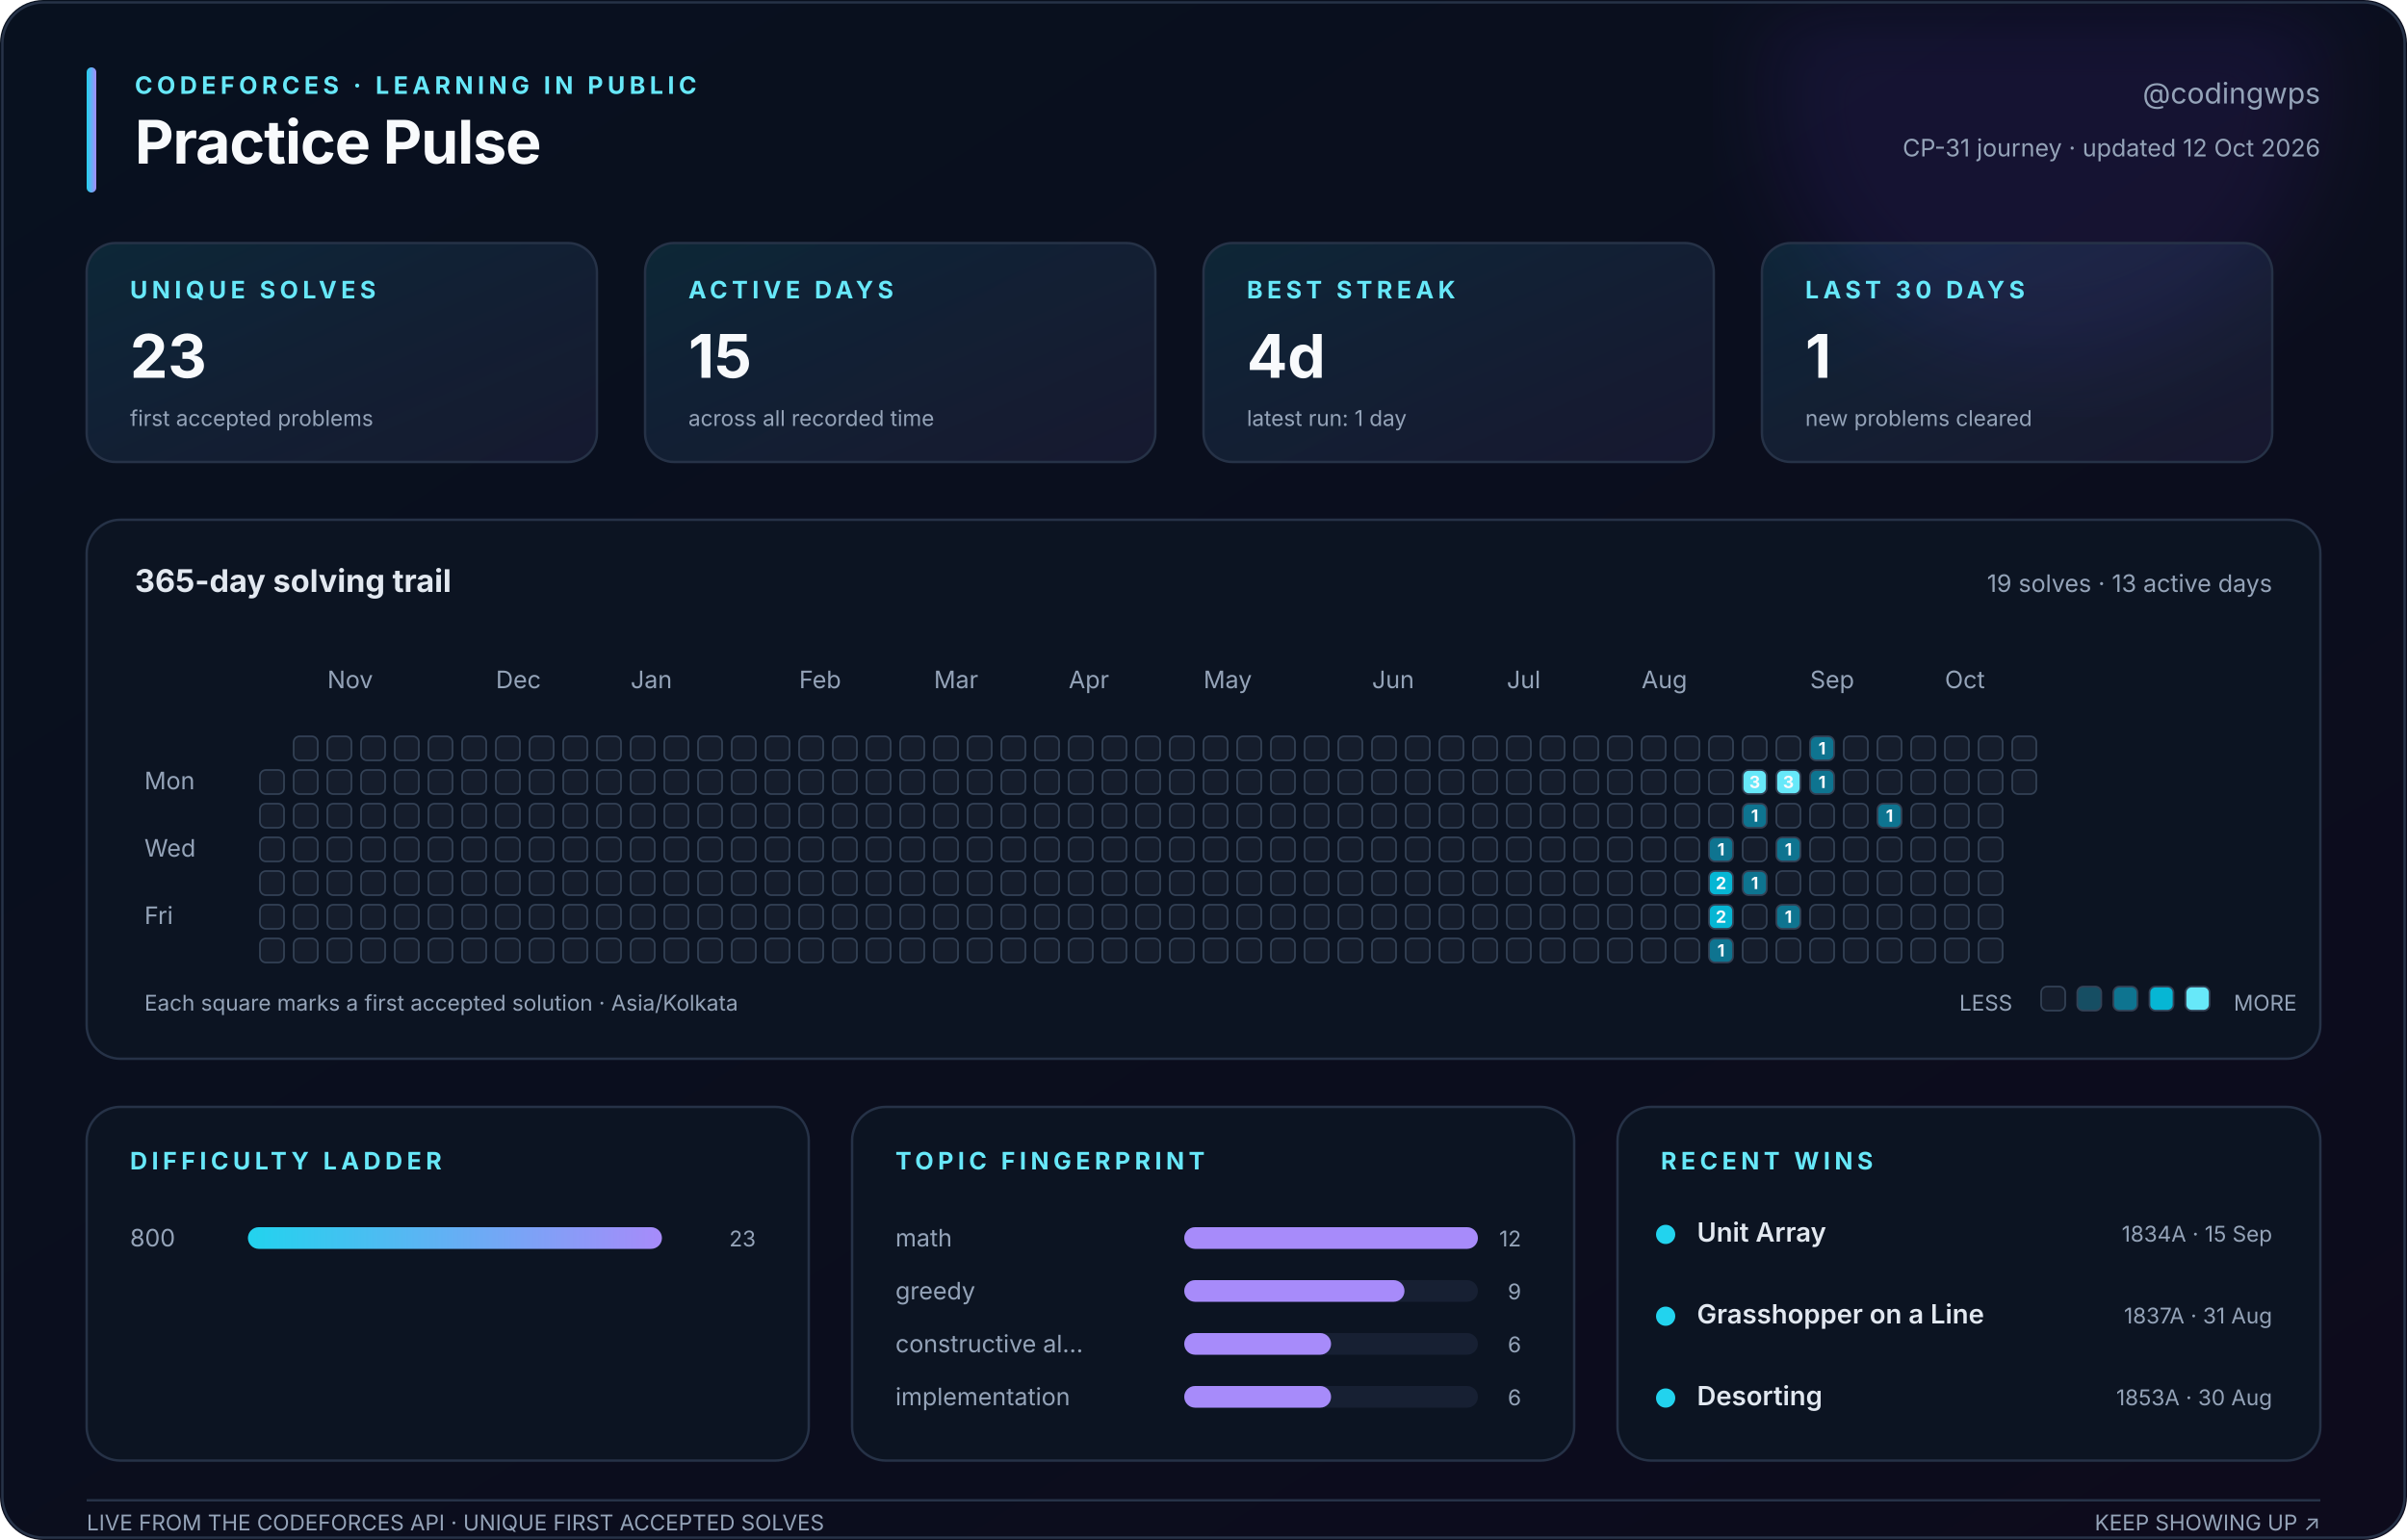
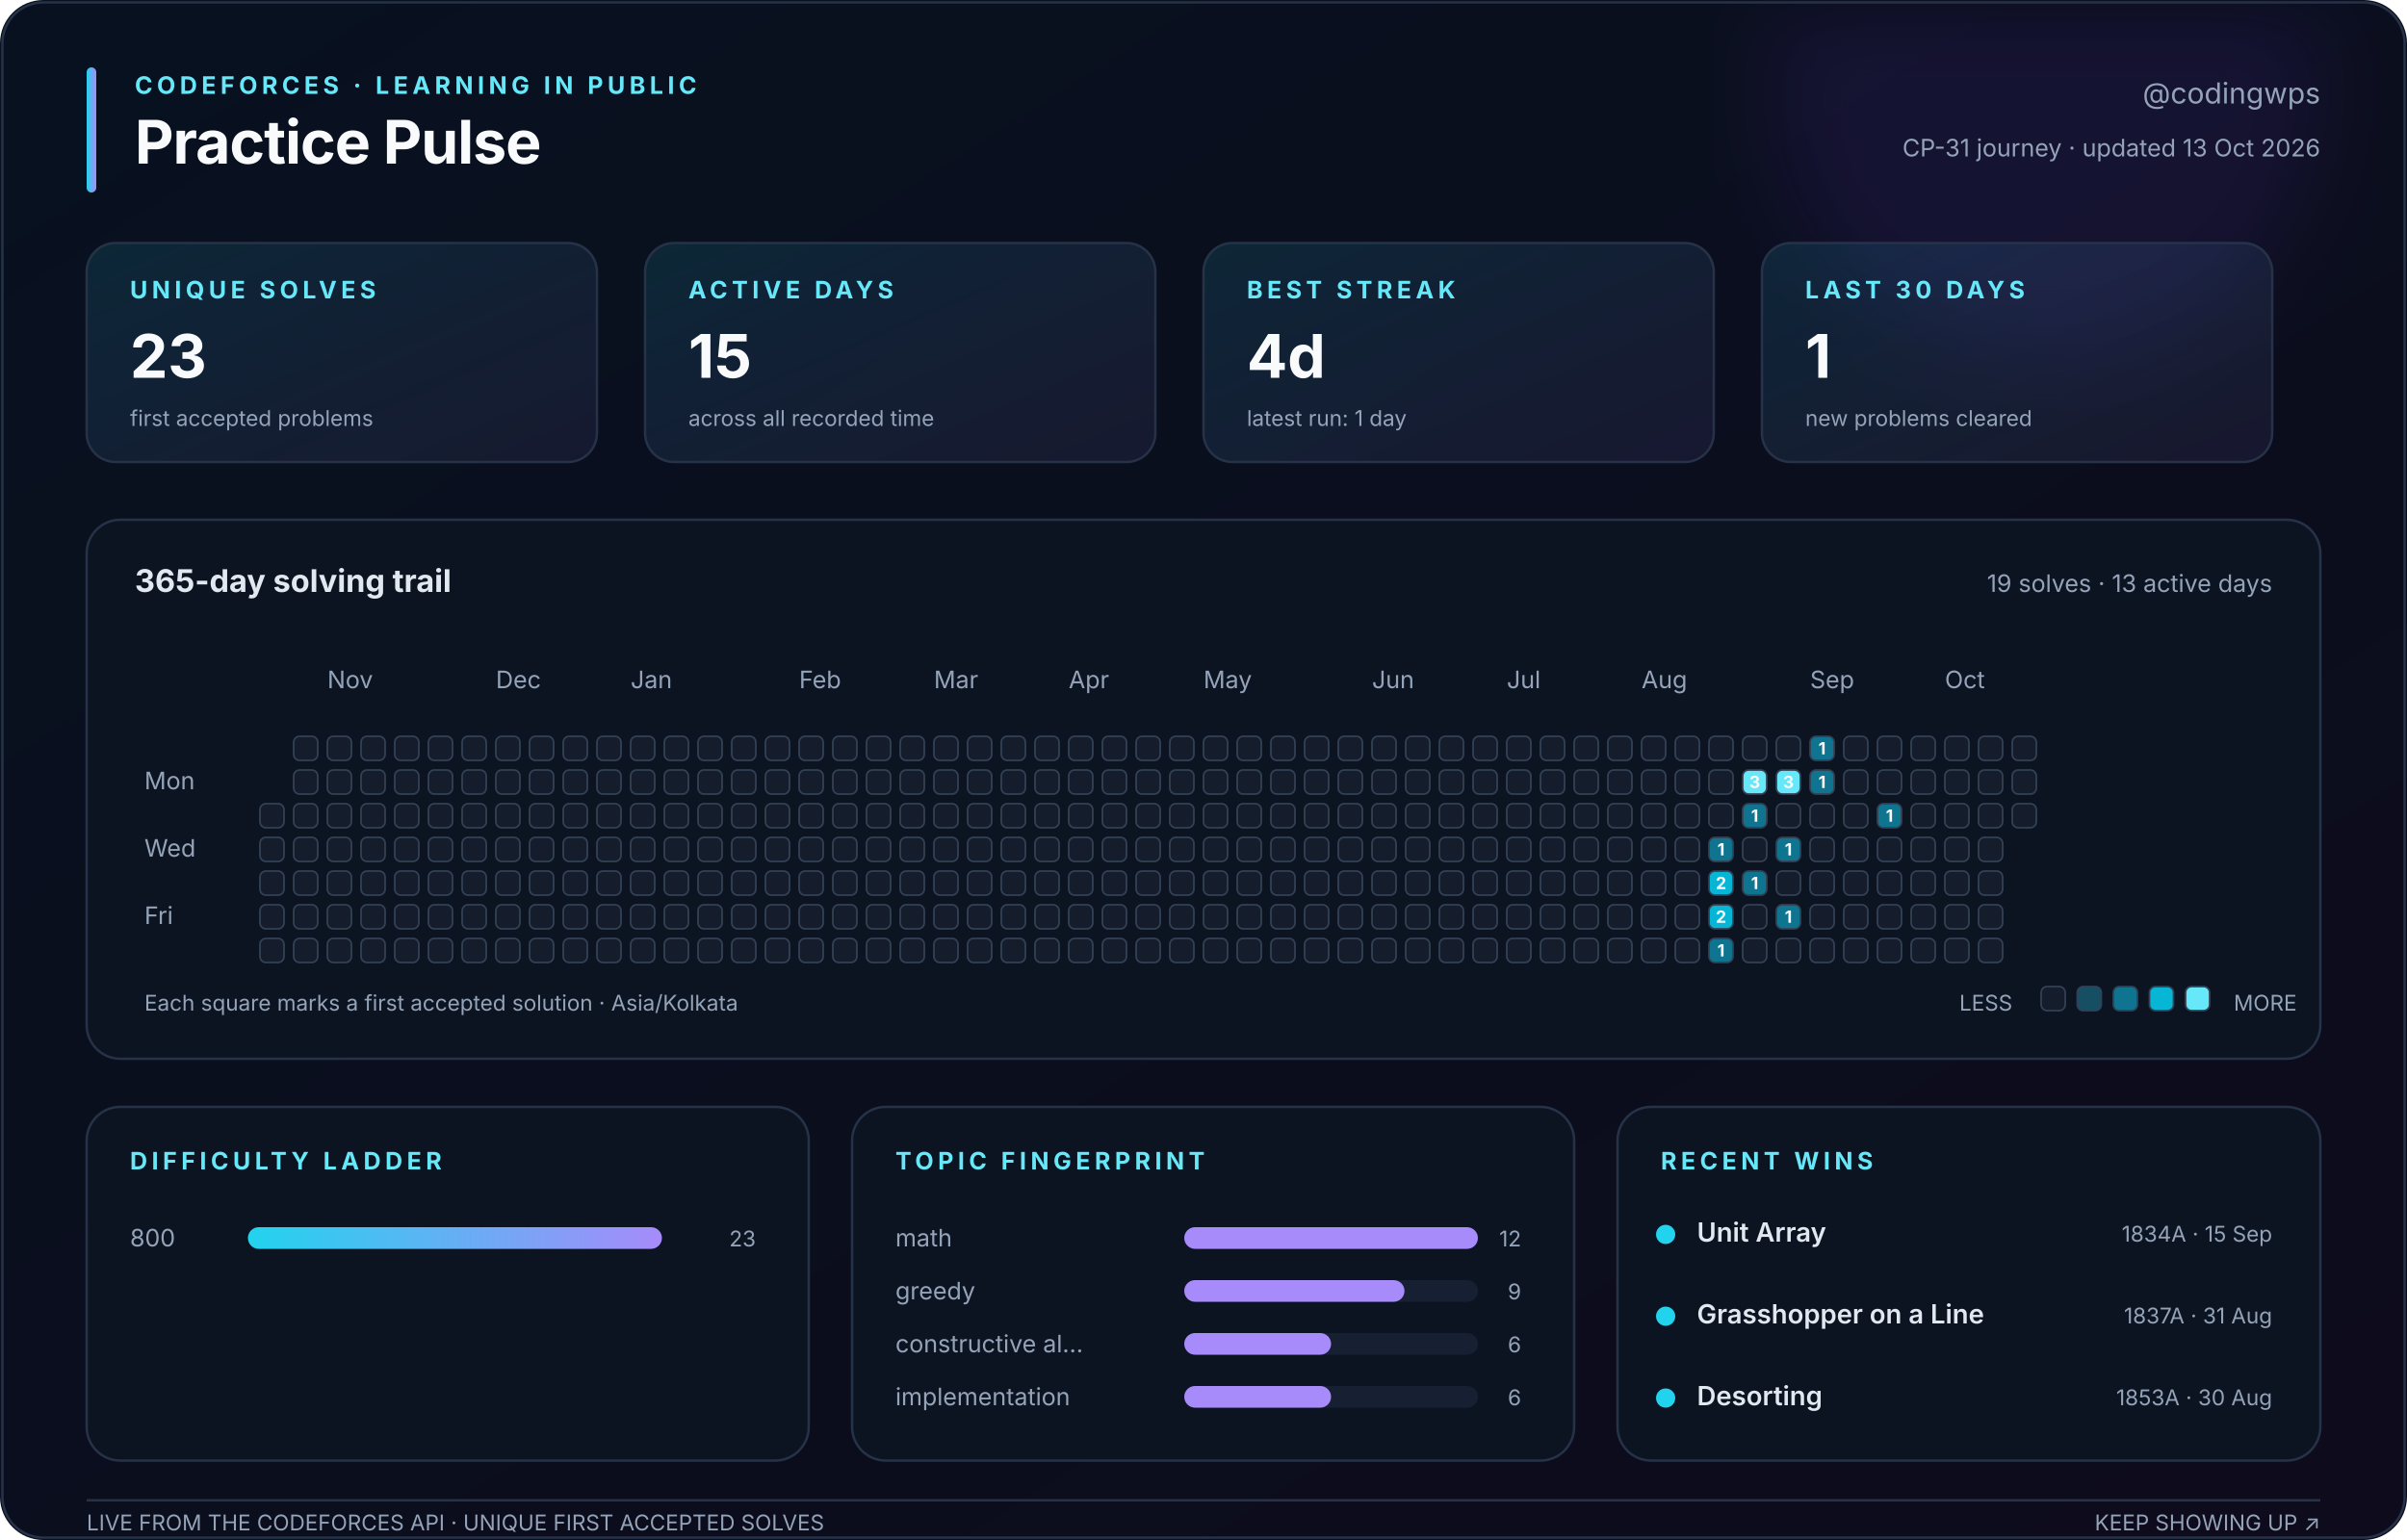
<svg xmlns="http://www.w3.org/2000/svg" width="1000" height="640" viewBox="0 0 1000 640" role="img" aria-labelledby="title description">
  <defs>
    <linearGradient id="canvas" x1="0" y1="0" x2="1" y2="1">
      <stop stop-color="#08111f" />
      <stop offset="1" stop-color="#0d0b1c" />
    </linearGradient>
    <linearGradient id="accent" x1="0" y1="0" x2="1" y2="0">
      <stop stop-color="#22d3ee" />
      <stop offset="1" stop-color="#a78bfa" />
    </linearGradient>
    <linearGradient id="soft" x1="0" y1="0" x2="1" y2="1">
      <stop stop-color="#22d3ee" stop-opacity=".12" />
      <stop offset="1" stop-color="#a78bfa" stop-opacity=".08" />
    </linearGradient>
    <filter id="glow">
      <feGaussianBlur stdDeviation="18" />
    </filter>
  </defs>
  <style>
    text { font-family: Inter, ui-sans-serif, -apple-system, BlinkMacSystemFont, 'Segoe UI', sans-serif; fill: #94a3b8; }
    .title { fill: #f8fafc; font-size: 25px; font-weight: 750; letter-spacing: -.4px; }
    .eyebrow { fill: #67e8f9; font-size: 10px; font-weight: 700; letter-spacing: 1.8px; }
    .subtitle { font-size: 12px; } .label { font-size: 10px; } .tiny { font-size: 9px; }
    .value { fill: #f8fafc; font-size: 25px; font-weight: 750; }
    .section { fill: #e2e8f0; font-size: 13px; font-weight: 650; }
    .strong { fill: #e2e8f0; font-size: 11px; font-weight: 600; }
    .panel { fill: #0c1422; stroke: #263247; stroke-width: 1; }
    .card { fill: url(#soft); stroke: #263247; stroke-width: 1; }
    .cell { stroke: #334155; stroke-width: .7; } .padding { fill: transparent; stroke: none; }
    .cell-count { fill: #f8fafc; font-size: 7px; font-weight: 750; pointer-events: none; }
  </style>
  <rect width="1000" height="640" rx="18" fill="url(#canvas)" />
  <circle cx="850" cy="35" r="115" fill="#7c3aed" opacity=".10" filter="url(#glow)" />
  <rect x="1" y="1" width="998" height="638" rx="17" fill="none" stroke="#263247" />
  <rect x="36" y="28" width="4" height="52" rx="2" fill="url(#accent)" />
  <text class="eyebrow" x="56" y="39">CODEFORCES · LEARNING IN PUBLIC</text>
  <text class="title" x="56" y="68">Practice Pulse</text>
  <text class="subtitle" x="964" y="43" text-anchor="end">@codingwps</text>
-   <text class="label" x="964" y="65" text-anchor="end">CP-31 journey · updated 12 Oct 2026</text>
+   <text class="label" x="964" y="65" text-anchor="end">CP-31 journey · updated 13 Oct 2026</text>
  <rect class="card" x="36" y="101" width="212" height="91" rx="12" />
  <text class="eyebrow" x="54" y="124">UNIQUE SOLVES</text>
  <text class="value" x="54" y="157">23</text>
  <text class="tiny" x="54" y="177">first accepted problems</text>
  <rect class="card" x="268" y="101" width="212" height="91" rx="12" />
  <text class="eyebrow" x="286" y="124">ACTIVE DAYS</text>
  <text class="value" x="286" y="157">15</text>
  <text class="tiny" x="286" y="177">across all recorded time</text>
  <rect class="card" x="500" y="101" width="212" height="91" rx="12" />
  <text class="eyebrow" x="518" y="124">BEST STREAK</text>
  <text class="value" x="518" y="157">4d</text>
  <text class="tiny" x="518" y="177">latest run: 1 day</text>
  <rect class="card" x="732" y="101" width="212" height="91" rx="12" />
  <text class="eyebrow" x="750" y="124">LAST 30 DAYS</text>
  <text class="value" x="750" y="157">1</text>
  <text class="tiny" x="750" y="177">new problems cleared</text>
  <rect class="panel" x="36" y="216" width="928" height="224" rx="14" />
  <text class="section" x="56" y="246">365-day solving trail</text>
  <text class="label" x="944" y="246" text-anchor="end">19 solves · 13 active days</text>
  <text class="label" x="136" y="286">Nov</text>
  <text class="label" x="206" y="286">Dec</text>
  <text class="label" x="262" y="286">Jan</text>
  <text class="label" x="332" y="286">Feb</text>
  <text class="label" x="388" y="286">Mar</text>
  <text class="label" x="444" y="286">Apr</text>
  <text class="label" x="500" y="286">May</text>
  <text class="label" x="570" y="286">Jun</text>
  <text class="label" x="626" y="286">Jul</text>
  <text class="label" x="682" y="286">Aug</text>
  <text class="label" x="752" y="286">Sep</text>
  <text class="label" x="808" y="286">Oct</text>
  <text class="label" x="60" y="328">Mon</text>
  <text class="label" x="60" y="356">Wed</text>
  <text class="label" x="60" y="384">Fri</text>
  <rect class="padding" x="108" y="306" width="10" height="10" rx="2.5" fill="#151d2c" />
-   <rect class="cell" x="108" y="320" width="10" height="10" rx="2.5" fill="#151d2c" />
+   <rect class="padding" x="108" y="320" width="10" height="10" rx="2.5" fill="#151d2c" />
  <rect class="cell" x="108" y="334" width="10" height="10" rx="2.5" fill="#151d2c" />
  <rect class="cell" x="108" y="348" width="10" height="10" rx="2.5" fill="#151d2c" />
  <rect class="cell" x="108" y="362" width="10" height="10" rx="2.5" fill="#151d2c" />
  <rect class="cell" x="108" y="376" width="10" height="10" rx="2.5" fill="#151d2c" />
  <rect class="cell" x="108" y="390" width="10" height="10" rx="2.5" fill="#151d2c" />
  <rect class="cell" x="122" y="306" width="10" height="10" rx="2.5" fill="#151d2c" />
  <rect class="cell" x="122" y="320" width="10" height="10" rx="2.5" fill="#151d2c" />
  <rect class="cell" x="122" y="334" width="10" height="10" rx="2.5" fill="#151d2c" />
  <rect class="cell" x="122" y="348" width="10" height="10" rx="2.5" fill="#151d2c" />
  <rect class="cell" x="122" y="362" width="10" height="10" rx="2.5" fill="#151d2c" />
  <rect class="cell" x="122" y="376" width="10" height="10" rx="2.5" fill="#151d2c" />
  <rect class="cell" x="122" y="390" width="10" height="10" rx="2.5" fill="#151d2c" />
  <rect class="cell" x="136" y="306" width="10" height="10" rx="2.5" fill="#151d2c" />
  <rect class="cell" x="136" y="320" width="10" height="10" rx="2.5" fill="#151d2c" />
  <rect class="cell" x="136" y="334" width="10" height="10" rx="2.5" fill="#151d2c" />
  <rect class="cell" x="136" y="348" width="10" height="10" rx="2.5" fill="#151d2c" />
  <rect class="cell" x="136" y="362" width="10" height="10" rx="2.5" fill="#151d2c" />
  <rect class="cell" x="136" y="376" width="10" height="10" rx="2.5" fill="#151d2c" />
  <rect class="cell" x="136" y="390" width="10" height="10" rx="2.5" fill="#151d2c" />
  <rect class="cell" x="150" y="306" width="10" height="10" rx="2.5" fill="#151d2c" />
  <rect class="cell" x="150" y="320" width="10" height="10" rx="2.5" fill="#151d2c" />
  <rect class="cell" x="150" y="334" width="10" height="10" rx="2.5" fill="#151d2c" />
  <rect class="cell" x="150" y="348" width="10" height="10" rx="2.5" fill="#151d2c" />
  <rect class="cell" x="150" y="362" width="10" height="10" rx="2.5" fill="#151d2c" />
  <rect class="cell" x="150" y="376" width="10" height="10" rx="2.5" fill="#151d2c" />
  <rect class="cell" x="150" y="390" width="10" height="10" rx="2.5" fill="#151d2c" />
  <rect class="cell" x="164" y="306" width="10" height="10" rx="2.5" fill="#151d2c" />
  <rect class="cell" x="164" y="320" width="10" height="10" rx="2.5" fill="#151d2c" />
  <rect class="cell" x="164" y="334" width="10" height="10" rx="2.5" fill="#151d2c" />
  <rect class="cell" x="164" y="348" width="10" height="10" rx="2.5" fill="#151d2c" />
  <rect class="cell" x="164" y="362" width="10" height="10" rx="2.5" fill="#151d2c" />
  <rect class="cell" x="164" y="376" width="10" height="10" rx="2.5" fill="#151d2c" />
  <rect class="cell" x="164" y="390" width="10" height="10" rx="2.5" fill="#151d2c" />
  <rect class="cell" x="178" y="306" width="10" height="10" rx="2.5" fill="#151d2c" />
  <rect class="cell" x="178" y="320" width="10" height="10" rx="2.5" fill="#151d2c" />
  <rect class="cell" x="178" y="334" width="10" height="10" rx="2.5" fill="#151d2c" />
  <rect class="cell" x="178" y="348" width="10" height="10" rx="2.5" fill="#151d2c" />
  <rect class="cell" x="178" y="362" width="10" height="10" rx="2.5" fill="#151d2c" />
  <rect class="cell" x="178" y="376" width="10" height="10" rx="2.5" fill="#151d2c" />
  <rect class="cell" x="178" y="390" width="10" height="10" rx="2.5" fill="#151d2c" />
  <rect class="cell" x="192" y="306" width="10" height="10" rx="2.5" fill="#151d2c" />
  <rect class="cell" x="192" y="320" width="10" height="10" rx="2.5" fill="#151d2c" />
  <rect class="cell" x="192" y="334" width="10" height="10" rx="2.5" fill="#151d2c" />
  <rect class="cell" x="192" y="348" width="10" height="10" rx="2.5" fill="#151d2c" />
  <rect class="cell" x="192" y="362" width="10" height="10" rx="2.5" fill="#151d2c" />
  <rect class="cell" x="192" y="376" width="10" height="10" rx="2.5" fill="#151d2c" />
  <rect class="cell" x="192" y="390" width="10" height="10" rx="2.5" fill="#151d2c" />
  <rect class="cell" x="206" y="306" width="10" height="10" rx="2.5" fill="#151d2c" />
  <rect class="cell" x="206" y="320" width="10" height="10" rx="2.5" fill="#151d2c" />
  <rect class="cell" x="206" y="334" width="10" height="10" rx="2.5" fill="#151d2c" />
  <rect class="cell" x="206" y="348" width="10" height="10" rx="2.5" fill="#151d2c" />
  <rect class="cell" x="206" y="362" width="10" height="10" rx="2.5" fill="#151d2c" />
  <rect class="cell" x="206" y="376" width="10" height="10" rx="2.5" fill="#151d2c" />
  <rect class="cell" x="206" y="390" width="10" height="10" rx="2.5" fill="#151d2c" />
  <rect class="cell" x="220" y="306" width="10" height="10" rx="2.5" fill="#151d2c" />
  <rect class="cell" x="220" y="320" width="10" height="10" rx="2.5" fill="#151d2c" />
  <rect class="cell" x="220" y="334" width="10" height="10" rx="2.5" fill="#151d2c" />
  <rect class="cell" x="220" y="348" width="10" height="10" rx="2.5" fill="#151d2c" />
  <rect class="cell" x="220" y="362" width="10" height="10" rx="2.5" fill="#151d2c" />
  <rect class="cell" x="220" y="376" width="10" height="10" rx="2.5" fill="#151d2c" />
  <rect class="cell" x="220" y="390" width="10" height="10" rx="2.5" fill="#151d2c" />
  <rect class="cell" x="234" y="306" width="10" height="10" rx="2.5" fill="#151d2c" />
  <rect class="cell" x="234" y="320" width="10" height="10" rx="2.5" fill="#151d2c" />
  <rect class="cell" x="234" y="334" width="10" height="10" rx="2.5" fill="#151d2c" />
  <rect class="cell" x="234" y="348" width="10" height="10" rx="2.5" fill="#151d2c" />
  <rect class="cell" x="234" y="362" width="10" height="10" rx="2.5" fill="#151d2c" />
  <rect class="cell" x="234" y="376" width="10" height="10" rx="2.5" fill="#151d2c" />
  <rect class="cell" x="234" y="390" width="10" height="10" rx="2.5" fill="#151d2c" />
  <rect class="cell" x="248" y="306" width="10" height="10" rx="2.5" fill="#151d2c" />
  <rect class="cell" x="248" y="320" width="10" height="10" rx="2.5" fill="#151d2c" />
  <rect class="cell" x="248" y="334" width="10" height="10" rx="2.5" fill="#151d2c" />
  <rect class="cell" x="248" y="348" width="10" height="10" rx="2.5" fill="#151d2c" />
  <rect class="cell" x="248" y="362" width="10" height="10" rx="2.5" fill="#151d2c" />
  <rect class="cell" x="248" y="376" width="10" height="10" rx="2.5" fill="#151d2c" />
  <rect class="cell" x="248" y="390" width="10" height="10" rx="2.5" fill="#151d2c" />
  <rect class="cell" x="262" y="306" width="10" height="10" rx="2.5" fill="#151d2c" />
  <rect class="cell" x="262" y="320" width="10" height="10" rx="2.5" fill="#151d2c" />
  <rect class="cell" x="262" y="334" width="10" height="10" rx="2.5" fill="#151d2c" />
  <rect class="cell" x="262" y="348" width="10" height="10" rx="2.5" fill="#151d2c" />
  <rect class="cell" x="262" y="362" width="10" height="10" rx="2.5" fill="#151d2c" />
  <rect class="cell" x="262" y="376" width="10" height="10" rx="2.5" fill="#151d2c" />
  <rect class="cell" x="262" y="390" width="10" height="10" rx="2.5" fill="#151d2c" />
  <rect class="cell" x="276" y="306" width="10" height="10" rx="2.5" fill="#151d2c" />
  <rect class="cell" x="276" y="320" width="10" height="10" rx="2.5" fill="#151d2c" />
  <rect class="cell" x="276" y="334" width="10" height="10" rx="2.5" fill="#151d2c" />
  <rect class="cell" x="276" y="348" width="10" height="10" rx="2.5" fill="#151d2c" />
  <rect class="cell" x="276" y="362" width="10" height="10" rx="2.5" fill="#151d2c" />
  <rect class="cell" x="276" y="376" width="10" height="10" rx="2.5" fill="#151d2c" />
  <rect class="cell" x="276" y="390" width="10" height="10" rx="2.5" fill="#151d2c" />
  <rect class="cell" x="290" y="306" width="10" height="10" rx="2.5" fill="#151d2c" />
  <rect class="cell" x="290" y="320" width="10" height="10" rx="2.5" fill="#151d2c" />
  <rect class="cell" x="290" y="334" width="10" height="10" rx="2.5" fill="#151d2c" />
  <rect class="cell" x="290" y="348" width="10" height="10" rx="2.5" fill="#151d2c" />
  <rect class="cell" x="290" y="362" width="10" height="10" rx="2.5" fill="#151d2c" />
  <rect class="cell" x="290" y="376" width="10" height="10" rx="2.5" fill="#151d2c" />
  <rect class="cell" x="290" y="390" width="10" height="10" rx="2.5" fill="#151d2c" />
  <rect class="cell" x="304" y="306" width="10" height="10" rx="2.5" fill="#151d2c" />
  <rect class="cell" x="304" y="320" width="10" height="10" rx="2.5" fill="#151d2c" />
  <rect class="cell" x="304" y="334" width="10" height="10" rx="2.5" fill="#151d2c" />
  <rect class="cell" x="304" y="348" width="10" height="10" rx="2.5" fill="#151d2c" />
  <rect class="cell" x="304" y="362" width="10" height="10" rx="2.5" fill="#151d2c" />
  <rect class="cell" x="304" y="376" width="10" height="10" rx="2.5" fill="#151d2c" />
  <rect class="cell" x="304" y="390" width="10" height="10" rx="2.5" fill="#151d2c" />
  <rect class="cell" x="318" y="306" width="10" height="10" rx="2.5" fill="#151d2c" />
  <rect class="cell" x="318" y="320" width="10" height="10" rx="2.5" fill="#151d2c" />
  <rect class="cell" x="318" y="334" width="10" height="10" rx="2.5" fill="#151d2c" />
  <rect class="cell" x="318" y="348" width="10" height="10" rx="2.5" fill="#151d2c" />
  <rect class="cell" x="318" y="362" width="10" height="10" rx="2.5" fill="#151d2c" />
  <rect class="cell" x="318" y="376" width="10" height="10" rx="2.5" fill="#151d2c" />
  <rect class="cell" x="318" y="390" width="10" height="10" rx="2.5" fill="#151d2c" />
  <rect class="cell" x="332" y="306" width="10" height="10" rx="2.5" fill="#151d2c" />
  <rect class="cell" x="332" y="320" width="10" height="10" rx="2.5" fill="#151d2c" />
  <rect class="cell" x="332" y="334" width="10" height="10" rx="2.5" fill="#151d2c" />
  <rect class="cell" x="332" y="348" width="10" height="10" rx="2.5" fill="#151d2c" />
  <rect class="cell" x="332" y="362" width="10" height="10" rx="2.5" fill="#151d2c" />
  <rect class="cell" x="332" y="376" width="10" height="10" rx="2.5" fill="#151d2c" />
  <rect class="cell" x="332" y="390" width="10" height="10" rx="2.5" fill="#151d2c" />
  <rect class="cell" x="346" y="306" width="10" height="10" rx="2.5" fill="#151d2c" />
  <rect class="cell" x="346" y="320" width="10" height="10" rx="2.5" fill="#151d2c" />
  <rect class="cell" x="346" y="334" width="10" height="10" rx="2.5" fill="#151d2c" />
  <rect class="cell" x="346" y="348" width="10" height="10" rx="2.5" fill="#151d2c" />
  <rect class="cell" x="346" y="362" width="10" height="10" rx="2.5" fill="#151d2c" />
  <rect class="cell" x="346" y="376" width="10" height="10" rx="2.5" fill="#151d2c" />
  <rect class="cell" x="346" y="390" width="10" height="10" rx="2.5" fill="#151d2c" />
  <rect class="cell" x="360" y="306" width="10" height="10" rx="2.5" fill="#151d2c" />
  <rect class="cell" x="360" y="320" width="10" height="10" rx="2.5" fill="#151d2c" />
  <rect class="cell" x="360" y="334" width="10" height="10" rx="2.5" fill="#151d2c" />
  <rect class="cell" x="360" y="348" width="10" height="10" rx="2.5" fill="#151d2c" />
  <rect class="cell" x="360" y="362" width="10" height="10" rx="2.5" fill="#151d2c" />
  <rect class="cell" x="360" y="376" width="10" height="10" rx="2.5" fill="#151d2c" />
  <rect class="cell" x="360" y="390" width="10" height="10" rx="2.5" fill="#151d2c" />
  <rect class="cell" x="374" y="306" width="10" height="10" rx="2.5" fill="#151d2c" />
  <rect class="cell" x="374" y="320" width="10" height="10" rx="2.5" fill="#151d2c" />
  <rect class="cell" x="374" y="334" width="10" height="10" rx="2.5" fill="#151d2c" />
  <rect class="cell" x="374" y="348" width="10" height="10" rx="2.5" fill="#151d2c" />
  <rect class="cell" x="374" y="362" width="10" height="10" rx="2.5" fill="#151d2c" />
  <rect class="cell" x="374" y="376" width="10" height="10" rx="2.5" fill="#151d2c" />
  <rect class="cell" x="374" y="390" width="10" height="10" rx="2.5" fill="#151d2c" />
  <rect class="cell" x="388" y="306" width="10" height="10" rx="2.5" fill="#151d2c" />
  <rect class="cell" x="388" y="320" width="10" height="10" rx="2.5" fill="#151d2c" />
  <rect class="cell" x="388" y="334" width="10" height="10" rx="2.5" fill="#151d2c" />
  <rect class="cell" x="388" y="348" width="10" height="10" rx="2.5" fill="#151d2c" />
  <rect class="cell" x="388" y="362" width="10" height="10" rx="2.5" fill="#151d2c" />
  <rect class="cell" x="388" y="376" width="10" height="10" rx="2.5" fill="#151d2c" />
  <rect class="cell" x="388" y="390" width="10" height="10" rx="2.5" fill="#151d2c" />
  <rect class="cell" x="402" y="306" width="10" height="10" rx="2.5" fill="#151d2c" />
  <rect class="cell" x="402" y="320" width="10" height="10" rx="2.5" fill="#151d2c" />
  <rect class="cell" x="402" y="334" width="10" height="10" rx="2.5" fill="#151d2c" />
  <rect class="cell" x="402" y="348" width="10" height="10" rx="2.5" fill="#151d2c" />
  <rect class="cell" x="402" y="362" width="10" height="10" rx="2.5" fill="#151d2c" />
  <rect class="cell" x="402" y="376" width="10" height="10" rx="2.5" fill="#151d2c" />
  <rect class="cell" x="402" y="390" width="10" height="10" rx="2.5" fill="#151d2c" />
  <rect class="cell" x="416" y="306" width="10" height="10" rx="2.5" fill="#151d2c" />
  <rect class="cell" x="416" y="320" width="10" height="10" rx="2.5" fill="#151d2c" />
  <rect class="cell" x="416" y="334" width="10" height="10" rx="2.5" fill="#151d2c" />
  <rect class="cell" x="416" y="348" width="10" height="10" rx="2.5" fill="#151d2c" />
  <rect class="cell" x="416" y="362" width="10" height="10" rx="2.5" fill="#151d2c" />
  <rect class="cell" x="416" y="376" width="10" height="10" rx="2.5" fill="#151d2c" />
  <rect class="cell" x="416" y="390" width="10" height="10" rx="2.5" fill="#151d2c" />
  <rect class="cell" x="430" y="306" width="10" height="10" rx="2.5" fill="#151d2c" />
  <rect class="cell" x="430" y="320" width="10" height="10" rx="2.5" fill="#151d2c" />
  <rect class="cell" x="430" y="334" width="10" height="10" rx="2.5" fill="#151d2c" />
  <rect class="cell" x="430" y="348" width="10" height="10" rx="2.5" fill="#151d2c" />
  <rect class="cell" x="430" y="362" width="10" height="10" rx="2.5" fill="#151d2c" />
  <rect class="cell" x="430" y="376" width="10" height="10" rx="2.5" fill="#151d2c" />
  <rect class="cell" x="430" y="390" width="10" height="10" rx="2.5" fill="#151d2c" />
  <rect class="cell" x="444" y="306" width="10" height="10" rx="2.5" fill="#151d2c" />
  <rect class="cell" x="444" y="320" width="10" height="10" rx="2.5" fill="#151d2c" />
  <rect class="cell" x="444" y="334" width="10" height="10" rx="2.5" fill="#151d2c" />
  <rect class="cell" x="444" y="348" width="10" height="10" rx="2.5" fill="#151d2c" />
  <rect class="cell" x="444" y="362" width="10" height="10" rx="2.5" fill="#151d2c" />
  <rect class="cell" x="444" y="376" width="10" height="10" rx="2.5" fill="#151d2c" />
  <rect class="cell" x="444" y="390" width="10" height="10" rx="2.5" fill="#151d2c" />
  <rect class="cell" x="458" y="306" width="10" height="10" rx="2.5" fill="#151d2c" />
  <rect class="cell" x="458" y="320" width="10" height="10" rx="2.5" fill="#151d2c" />
  <rect class="cell" x="458" y="334" width="10" height="10" rx="2.5" fill="#151d2c" />
  <rect class="cell" x="458" y="348" width="10" height="10" rx="2.5" fill="#151d2c" />
  <rect class="cell" x="458" y="362" width="10" height="10" rx="2.5" fill="#151d2c" />
  <rect class="cell" x="458" y="376" width="10" height="10" rx="2.5" fill="#151d2c" />
  <rect class="cell" x="458" y="390" width="10" height="10" rx="2.5" fill="#151d2c" />
  <rect class="cell" x="472" y="306" width="10" height="10" rx="2.5" fill="#151d2c" />
  <rect class="cell" x="472" y="320" width="10" height="10" rx="2.5" fill="#151d2c" />
  <rect class="cell" x="472" y="334" width="10" height="10" rx="2.5" fill="#151d2c" />
  <rect class="cell" x="472" y="348" width="10" height="10" rx="2.5" fill="#151d2c" />
  <rect class="cell" x="472" y="362" width="10" height="10" rx="2.5" fill="#151d2c" />
  <rect class="cell" x="472" y="376" width="10" height="10" rx="2.5" fill="#151d2c" />
  <rect class="cell" x="472" y="390" width="10" height="10" rx="2.5" fill="#151d2c" />
  <rect class="cell" x="486" y="306" width="10" height="10" rx="2.5" fill="#151d2c" />
  <rect class="cell" x="486" y="320" width="10" height="10" rx="2.5" fill="#151d2c" />
  <rect class="cell" x="486" y="334" width="10" height="10" rx="2.5" fill="#151d2c" />
  <rect class="cell" x="486" y="348" width="10" height="10" rx="2.5" fill="#151d2c" />
  <rect class="cell" x="486" y="362" width="10" height="10" rx="2.5" fill="#151d2c" />
  <rect class="cell" x="486" y="376" width="10" height="10" rx="2.5" fill="#151d2c" />
  <rect class="cell" x="486" y="390" width="10" height="10" rx="2.5" fill="#151d2c" />
  <rect class="cell" x="500" y="306" width="10" height="10" rx="2.5" fill="#151d2c" />
  <rect class="cell" x="500" y="320" width="10" height="10" rx="2.5" fill="#151d2c" />
  <rect class="cell" x="500" y="334" width="10" height="10" rx="2.5" fill="#151d2c" />
  <rect class="cell" x="500" y="348" width="10" height="10" rx="2.5" fill="#151d2c" />
  <rect class="cell" x="500" y="362" width="10" height="10" rx="2.5" fill="#151d2c" />
  <rect class="cell" x="500" y="376" width="10" height="10" rx="2.5" fill="#151d2c" />
  <rect class="cell" x="500" y="390" width="10" height="10" rx="2.5" fill="#151d2c" />
  <rect class="cell" x="514" y="306" width="10" height="10" rx="2.5" fill="#151d2c" />
  <rect class="cell" x="514" y="320" width="10" height="10" rx="2.5" fill="#151d2c" />
  <rect class="cell" x="514" y="334" width="10" height="10" rx="2.5" fill="#151d2c" />
  <rect class="cell" x="514" y="348" width="10" height="10" rx="2.5" fill="#151d2c" />
  <rect class="cell" x="514" y="362" width="10" height="10" rx="2.5" fill="#151d2c" />
  <rect class="cell" x="514" y="376" width="10" height="10" rx="2.5" fill="#151d2c" />
  <rect class="cell" x="514" y="390" width="10" height="10" rx="2.5" fill="#151d2c" />
  <rect class="cell" x="528" y="306" width="10" height="10" rx="2.5" fill="#151d2c" />
  <rect class="cell" x="528" y="320" width="10" height="10" rx="2.5" fill="#151d2c" />
  <rect class="cell" x="528" y="334" width="10" height="10" rx="2.5" fill="#151d2c" />
  <rect class="cell" x="528" y="348" width="10" height="10" rx="2.5" fill="#151d2c" />
  <rect class="cell" x="528" y="362" width="10" height="10" rx="2.5" fill="#151d2c" />
  <rect class="cell" x="528" y="376" width="10" height="10" rx="2.5" fill="#151d2c" />
  <rect class="cell" x="528" y="390" width="10" height="10" rx="2.5" fill="#151d2c" />
  <rect class="cell" x="542" y="306" width="10" height="10" rx="2.5" fill="#151d2c" />
  <rect class="cell" x="542" y="320" width="10" height="10" rx="2.5" fill="#151d2c" />
  <rect class="cell" x="542" y="334" width="10" height="10" rx="2.5" fill="#151d2c" />
  <rect class="cell" x="542" y="348" width="10" height="10" rx="2.5" fill="#151d2c" />
  <rect class="cell" x="542" y="362" width="10" height="10" rx="2.5" fill="#151d2c" />
  <rect class="cell" x="542" y="376" width="10" height="10" rx="2.5" fill="#151d2c" />
  <rect class="cell" x="542" y="390" width="10" height="10" rx="2.5" fill="#151d2c" />
  <rect class="cell" x="556" y="306" width="10" height="10" rx="2.5" fill="#151d2c" />
  <rect class="cell" x="556" y="320" width="10" height="10" rx="2.5" fill="#151d2c" />
  <rect class="cell" x="556" y="334" width="10" height="10" rx="2.5" fill="#151d2c" />
  <rect class="cell" x="556" y="348" width="10" height="10" rx="2.5" fill="#151d2c" />
  <rect class="cell" x="556" y="362" width="10" height="10" rx="2.5" fill="#151d2c" />
  <rect class="cell" x="556" y="376" width="10" height="10" rx="2.5" fill="#151d2c" />
  <rect class="cell" x="556" y="390" width="10" height="10" rx="2.5" fill="#151d2c" />
  <rect class="cell" x="570" y="306" width="10" height="10" rx="2.5" fill="#151d2c" />
  <rect class="cell" x="570" y="320" width="10" height="10" rx="2.5" fill="#151d2c" />
  <rect class="cell" x="570" y="334" width="10" height="10" rx="2.5" fill="#151d2c" />
  <rect class="cell" x="570" y="348" width="10" height="10" rx="2.5" fill="#151d2c" />
  <rect class="cell" x="570" y="362" width="10" height="10" rx="2.5" fill="#151d2c" />
  <rect class="cell" x="570" y="376" width="10" height="10" rx="2.5" fill="#151d2c" />
  <rect class="cell" x="570" y="390" width="10" height="10" rx="2.5" fill="#151d2c" />
  <rect class="cell" x="584" y="306" width="10" height="10" rx="2.5" fill="#151d2c" />
  <rect class="cell" x="584" y="320" width="10" height="10" rx="2.5" fill="#151d2c" />
  <rect class="cell" x="584" y="334" width="10" height="10" rx="2.5" fill="#151d2c" />
  <rect class="cell" x="584" y="348" width="10" height="10" rx="2.5" fill="#151d2c" />
  <rect class="cell" x="584" y="362" width="10" height="10" rx="2.5" fill="#151d2c" />
  <rect class="cell" x="584" y="376" width="10" height="10" rx="2.5" fill="#151d2c" />
  <rect class="cell" x="584" y="390" width="10" height="10" rx="2.5" fill="#151d2c" />
  <rect class="cell" x="598" y="306" width="10" height="10" rx="2.5" fill="#151d2c" />
  <rect class="cell" x="598" y="320" width="10" height="10" rx="2.5" fill="#151d2c" />
  <rect class="cell" x="598" y="334" width="10" height="10" rx="2.5" fill="#151d2c" />
  <rect class="cell" x="598" y="348" width="10" height="10" rx="2.5" fill="#151d2c" />
  <rect class="cell" x="598" y="362" width="10" height="10" rx="2.5" fill="#151d2c" />
  <rect class="cell" x="598" y="376" width="10" height="10" rx="2.5" fill="#151d2c" />
  <rect class="cell" x="598" y="390" width="10" height="10" rx="2.5" fill="#151d2c" />
  <rect class="cell" x="612" y="306" width="10" height="10" rx="2.5" fill="#151d2c" />
  <rect class="cell" x="612" y="320" width="10" height="10" rx="2.5" fill="#151d2c" />
  <rect class="cell" x="612" y="334" width="10" height="10" rx="2.5" fill="#151d2c" />
  <rect class="cell" x="612" y="348" width="10" height="10" rx="2.5" fill="#151d2c" />
  <rect class="cell" x="612" y="362" width="10" height="10" rx="2.5" fill="#151d2c" />
  <rect class="cell" x="612" y="376" width="10" height="10" rx="2.5" fill="#151d2c" />
  <rect class="cell" x="612" y="390" width="10" height="10" rx="2.5" fill="#151d2c" />
  <rect class="cell" x="626" y="306" width="10" height="10" rx="2.5" fill="#151d2c" />
  <rect class="cell" x="626" y="320" width="10" height="10" rx="2.5" fill="#151d2c" />
  <rect class="cell" x="626" y="334" width="10" height="10" rx="2.5" fill="#151d2c" />
  <rect class="cell" x="626" y="348" width="10" height="10" rx="2.5" fill="#151d2c" />
  <rect class="cell" x="626" y="362" width="10" height="10" rx="2.5" fill="#151d2c" />
  <rect class="cell" x="626" y="376" width="10" height="10" rx="2.5" fill="#151d2c" />
  <rect class="cell" x="626" y="390" width="10" height="10" rx="2.5" fill="#151d2c" />
  <rect class="cell" x="640" y="306" width="10" height="10" rx="2.5" fill="#151d2c" />
  <rect class="cell" x="640" y="320" width="10" height="10" rx="2.5" fill="#151d2c" />
  <rect class="cell" x="640" y="334" width="10" height="10" rx="2.5" fill="#151d2c" />
  <rect class="cell" x="640" y="348" width="10" height="10" rx="2.5" fill="#151d2c" />
  <rect class="cell" x="640" y="362" width="10" height="10" rx="2.5" fill="#151d2c" />
  <rect class="cell" x="640" y="376" width="10" height="10" rx="2.5" fill="#151d2c" />
  <rect class="cell" x="640" y="390" width="10" height="10" rx="2.5" fill="#151d2c" />
  <rect class="cell" x="654" y="306" width="10" height="10" rx="2.5" fill="#151d2c" />
  <rect class="cell" x="654" y="320" width="10" height="10" rx="2.5" fill="#151d2c" />
  <rect class="cell" x="654" y="334" width="10" height="10" rx="2.5" fill="#151d2c" />
  <rect class="cell" x="654" y="348" width="10" height="10" rx="2.5" fill="#151d2c" />
  <rect class="cell" x="654" y="362" width="10" height="10" rx="2.5" fill="#151d2c" />
  <rect class="cell" x="654" y="376" width="10" height="10" rx="2.5" fill="#151d2c" />
  <rect class="cell" x="654" y="390" width="10" height="10" rx="2.5" fill="#151d2c" />
  <rect class="cell" x="668" y="306" width="10" height="10" rx="2.5" fill="#151d2c" />
  <rect class="cell" x="668" y="320" width="10" height="10" rx="2.5" fill="#151d2c" />
  <rect class="cell" x="668" y="334" width="10" height="10" rx="2.5" fill="#151d2c" />
  <rect class="cell" x="668" y="348" width="10" height="10" rx="2.5" fill="#151d2c" />
  <rect class="cell" x="668" y="362" width="10" height="10" rx="2.5" fill="#151d2c" />
  <rect class="cell" x="668" y="376" width="10" height="10" rx="2.5" fill="#151d2c" />
  <rect class="cell" x="668" y="390" width="10" height="10" rx="2.5" fill="#151d2c" />
  <rect class="cell" x="682" y="306" width="10" height="10" rx="2.5" fill="#151d2c" />
  <rect class="cell" x="682" y="320" width="10" height="10" rx="2.5" fill="#151d2c" />
  <rect class="cell" x="682" y="334" width="10" height="10" rx="2.5" fill="#151d2c" />
  <rect class="cell" x="682" y="348" width="10" height="10" rx="2.5" fill="#151d2c" />
  <rect class="cell" x="682" y="362" width="10" height="10" rx="2.5" fill="#151d2c" />
  <rect class="cell" x="682" y="376" width="10" height="10" rx="2.5" fill="#151d2c" />
  <rect class="cell" x="682" y="390" width="10" height="10" rx="2.5" fill="#151d2c" />
  <rect class="cell" x="696" y="306" width="10" height="10" rx="2.5" fill="#151d2c" />
  <rect class="cell" x="696" y="320" width="10" height="10" rx="2.5" fill="#151d2c" />
  <rect class="cell" x="696" y="334" width="10" height="10" rx="2.5" fill="#151d2c" />
  <rect class="cell" x="696" y="348" width="10" height="10" rx="2.5" fill="#151d2c" />
  <rect class="cell" x="696" y="362" width="10" height="10" rx="2.5" fill="#151d2c" />
  <rect class="cell" x="696" y="376" width="10" height="10" rx="2.5" fill="#151d2c" />
  <rect class="cell" x="696" y="390" width="10" height="10" rx="2.5" fill="#151d2c" />
  <rect class="cell" x="710" y="306" width="10" height="10" rx="2.5" fill="#151d2c" />
  <rect class="cell" x="710" y="320" width="10" height="10" rx="2.5" fill="#151d2c" />
  <rect class="cell" x="710" y="334" width="10" height="10" rx="2.5" fill="#151d2c" />
  <rect class="cell" x="710" y="348" width="10" height="10" rx="2.5" fill="#0e7490" />
  <text class="cell-count" x="715" y="355.5" text-anchor="middle">1</text>
  <rect class="cell" x="710" y="362" width="10" height="10" rx="2.5" fill="#06b6d4" />
  <text class="cell-count" x="715" y="369.5" text-anchor="middle">2</text>
  <rect class="cell" x="710" y="376" width="10" height="10" rx="2.5" fill="#06b6d4" />
  <text class="cell-count" x="715" y="383.5" text-anchor="middle">2</text>
  <rect class="cell" x="710" y="390" width="10" height="10" rx="2.5" fill="#0e7490" />
  <text class="cell-count" x="715" y="397.5" text-anchor="middle">1</text>
  <rect class="cell" x="724" y="306" width="10" height="10" rx="2.5" fill="#151d2c" />
  <rect class="cell" x="724" y="320" width="10" height="10" rx="2.5" fill="#67e8f9" />
  <text class="cell-count" x="729" y="327.5" text-anchor="middle">3</text>
  <rect class="cell" x="724" y="334" width="10" height="10" rx="2.5" fill="#0e7490" />
  <text class="cell-count" x="729" y="341.5" text-anchor="middle">1</text>
  <rect class="cell" x="724" y="348" width="10" height="10" rx="2.5" fill="#151d2c" />
  <rect class="cell" x="724" y="362" width="10" height="10" rx="2.5" fill="#0e7490" />
  <text class="cell-count" x="729" y="369.5" text-anchor="middle">1</text>
  <rect class="cell" x="724" y="376" width="10" height="10" rx="2.5" fill="#151d2c" />
  <rect class="cell" x="724" y="390" width="10" height="10" rx="2.5" fill="#151d2c" />
  <rect class="cell" x="738" y="306" width="10" height="10" rx="2.5" fill="#151d2c" />
  <rect class="cell" x="738" y="320" width="10" height="10" rx="2.5" fill="#67e8f9" />
  <text class="cell-count" x="743" y="327.5" text-anchor="middle">3</text>
  <rect class="cell" x="738" y="334" width="10" height="10" rx="2.5" fill="#151d2c" />
  <rect class="cell" x="738" y="348" width="10" height="10" rx="2.5" fill="#0e7490" />
  <text class="cell-count" x="743" y="355.5" text-anchor="middle">1</text>
  <rect class="cell" x="738" y="362" width="10" height="10" rx="2.5" fill="#151d2c" />
  <rect class="cell" x="738" y="376" width="10" height="10" rx="2.5" fill="#0e7490" />
  <text class="cell-count" x="743" y="383.5" text-anchor="middle">1</text>
  <rect class="cell" x="738" y="390" width="10" height="10" rx="2.5" fill="#151d2c" />
  <rect class="cell" x="752" y="306" width="10" height="10" rx="2.5" fill="#0e7490" />
  <text class="cell-count" x="757" y="313.5" text-anchor="middle">1</text>
  <rect class="cell" x="752" y="320" width="10" height="10" rx="2.5" fill="#0e7490" />
  <text class="cell-count" x="757" y="327.5" text-anchor="middle">1</text>
  <rect class="cell" x="752" y="334" width="10" height="10" rx="2.5" fill="#151d2c" />
  <rect class="cell" x="752" y="348" width="10" height="10" rx="2.5" fill="#151d2c" />
  <rect class="cell" x="752" y="362" width="10" height="10" rx="2.5" fill="#151d2c" />
  <rect class="cell" x="752" y="376" width="10" height="10" rx="2.5" fill="#151d2c" />
  <rect class="cell" x="752" y="390" width="10" height="10" rx="2.5" fill="#151d2c" />
  <rect class="cell" x="766" y="306" width="10" height="10" rx="2.5" fill="#151d2c" />
  <rect class="cell" x="766" y="320" width="10" height="10" rx="2.5" fill="#151d2c" />
  <rect class="cell" x="766" y="334" width="10" height="10" rx="2.5" fill="#151d2c" />
  <rect class="cell" x="766" y="348" width="10" height="10" rx="2.5" fill="#151d2c" />
  <rect class="cell" x="766" y="362" width="10" height="10" rx="2.5" fill="#151d2c" />
  <rect class="cell" x="766" y="376" width="10" height="10" rx="2.5" fill="#151d2c" />
  <rect class="cell" x="766" y="390" width="10" height="10" rx="2.5" fill="#151d2c" />
  <rect class="cell" x="780" y="306" width="10" height="10" rx="2.5" fill="#151d2c" />
  <rect class="cell" x="780" y="320" width="10" height="10" rx="2.5" fill="#151d2c" />
  <rect class="cell" x="780" y="334" width="10" height="10" rx="2.5" fill="#0e7490" />
  <text class="cell-count" x="785" y="341.5" text-anchor="middle">1</text>
  <rect class="cell" x="780" y="348" width="10" height="10" rx="2.5" fill="#151d2c" />
  <rect class="cell" x="780" y="362" width="10" height="10" rx="2.5" fill="#151d2c" />
  <rect class="cell" x="780" y="376" width="10" height="10" rx="2.5" fill="#151d2c" />
  <rect class="cell" x="780" y="390" width="10" height="10" rx="2.5" fill="#151d2c" />
  <rect class="cell" x="794" y="306" width="10" height="10" rx="2.5" fill="#151d2c" />
  <rect class="cell" x="794" y="320" width="10" height="10" rx="2.5" fill="#151d2c" />
  <rect class="cell" x="794" y="334" width="10" height="10" rx="2.5" fill="#151d2c" />
  <rect class="cell" x="794" y="348" width="10" height="10" rx="2.5" fill="#151d2c" />
  <rect class="cell" x="794" y="362" width="10" height="10" rx="2.5" fill="#151d2c" />
  <rect class="cell" x="794" y="376" width="10" height="10" rx="2.5" fill="#151d2c" />
  <rect class="cell" x="794" y="390" width="10" height="10" rx="2.5" fill="#151d2c" />
  <rect class="cell" x="808" y="306" width="10" height="10" rx="2.5" fill="#151d2c" />
  <rect class="cell" x="808" y="320" width="10" height="10" rx="2.5" fill="#151d2c" />
  <rect class="cell" x="808" y="334" width="10" height="10" rx="2.5" fill="#151d2c" />
  <rect class="cell" x="808" y="348" width="10" height="10" rx="2.5" fill="#151d2c" />
  <rect class="cell" x="808" y="362" width="10" height="10" rx="2.5" fill="#151d2c" />
  <rect class="cell" x="808" y="376" width="10" height="10" rx="2.5" fill="#151d2c" />
  <rect class="cell" x="808" y="390" width="10" height="10" rx="2.5" fill="#151d2c" />
  <rect class="cell" x="822" y="306" width="10" height="10" rx="2.5" fill="#151d2c" />
  <rect class="cell" x="822" y="320" width="10" height="10" rx="2.5" fill="#151d2c" />
  <rect class="cell" x="822" y="334" width="10" height="10" rx="2.5" fill="#151d2c" />
  <rect class="cell" x="822" y="348" width="10" height="10" rx="2.5" fill="#151d2c" />
  <rect class="cell" x="822" y="362" width="10" height="10" rx="2.5" fill="#151d2c" />
  <rect class="cell" x="822" y="376" width="10" height="10" rx="2.5" fill="#151d2c" />
  <rect class="cell" x="822" y="390" width="10" height="10" rx="2.5" fill="#151d2c" />
  <rect class="cell" x="836" y="306" width="10" height="10" rx="2.5" fill="#151d2c" />
  <rect class="cell" x="836" y="320" width="10" height="10" rx="2.5" fill="#151d2c" />
-   <rect class="padding" x="836" y="334" width="10" height="10" rx="2.5" fill="#151d2c" />
+   <rect class="cell" x="836" y="334" width="10" height="10" rx="2.5" fill="#151d2c" />
  <rect class="padding" x="836" y="348" width="10" height="10" rx="2.5" fill="#151d2c" />
  <rect class="padding" x="836" y="362" width="10" height="10" rx="2.5" fill="#151d2c" />
  <rect class="padding" x="836" y="376" width="10" height="10" rx="2.5" fill="#151d2c" />
  <rect class="padding" x="836" y="390" width="10" height="10" rx="2.5" fill="#151d2c" />
  <text class="tiny" x="60" y="420">Each square marks a first accepted solution · Asia/Kolkata</text>
  <text class="tiny" x="814" y="420">LESS</text>
  <rect class="cell" x="848" y="410" width="10" height="10" rx="2.5" fill="#151d2c" />
  <rect class="cell" x="863" y="410" width="10" height="10" rx="2.5" fill="#164e63" />
  <rect class="cell" x="878" y="410" width="10" height="10" rx="2.5" fill="#0e7490" />
  <rect class="cell" x="893" y="410" width="10" height="10" rx="2.5" fill="#06b6d4" />
  <rect class="cell" x="908" y="410" width="10" height="10" rx="2.5" fill="#67e8f9" />
  <text class="tiny" x="928" y="420">MORE</text>
  <rect class="panel" x="36" y="460" width="300" height="147" rx="14" />
  <text class="eyebrow" x="54" y="486">DIFFICULTY LADDER</text>
  <rect class="panel" x="354" y="460" width="300" height="147" rx="14" />
  <text class="eyebrow" x="372" y="486">TOPIC FINGERPRINT</text>
  <rect class="panel" x="672" y="460" width="292" height="147" rx="14" />
  <text class="eyebrow" x="690" y="486">RECENT WINS</text>
  <text class="label" x="54" y="518">800</text>
  <rect x="103" y="510" width="172" height="9" rx="4.5" fill="#172033" />
  <rect x="103" y="510" width="172.0" height="9" rx="4.5" fill="url(#accent)" />
  <text class="tiny" x="314" y="518" text-anchor="end">23</text>
  <text class="label" x="372" y="518">math</text>
  <rect x="492" y="510" width="122" height="9" rx="4.5" fill="#172033" />
  <rect x="492" y="510" width="122.0" height="9" rx="4.5" fill="#a78bfa" />
  <text class="tiny" x="632" y="518" text-anchor="end">12</text>
  <text class="label" x="372" y="540">greedy</text>
  <rect x="492" y="532" width="122" height="9" rx="4.5" fill="#172033" />
  <rect x="492" y="532" width="91.5" height="9" rx="4.5" fill="#a78bfa" />
  <text class="tiny" x="632" y="540" text-anchor="end">9</text>
  <text class="label" x="372" y="562">constructive al…</text>
  <rect x="492" y="554" width="122" height="9" rx="4.5" fill="#172033" />
  <rect x="492" y="554" width="61.0" height="9" rx="4.5" fill="#a78bfa" />
  <text class="tiny" x="632" y="562" text-anchor="end">6</text>
  <text class="label" x="372" y="584">implementation</text>
  <rect x="492" y="576" width="122" height="9" rx="4.5" fill="#172033" />
  <rect x="492" y="576" width="61.0" height="9" rx="4.5" fill="#a78bfa" />
  <text class="tiny" x="632" y="584" text-anchor="end">6</text>
  <circle cx="692" cy="513" r="4" fill="#22d3ee" />
  <text class="strong" x="705" y="516">Unit Array</text>
  <text class="tiny" x="944" y="516" text-anchor="end">1834A · 15 Sep</text>
  <circle cx="692" cy="547" r="4" fill="#22d3ee" />
  <text class="strong" x="705" y="550">Grasshopper on a Line</text>
  <text class="tiny" x="944" y="550" text-anchor="end">1837A · 31 Aug</text>
  <circle cx="692" cy="581" r="4" fill="#22d3ee" />
  <text class="strong" x="705" y="584">Desorting</text>
  <text class="tiny" x="944" y="584" text-anchor="end">1853A · 30 Aug</text>
  <rect x="36" y="623" width="928" height="1" fill="#263247" />
  <text class="tiny" x="36" y="636">LIVE FROM THE CODEFORCES API · UNIQUE FIRST ACCEPTED SOLVES</text>
  <text class="tiny" x="964" y="636" text-anchor="end">KEEP SHOWING UP ↗</text>
</svg>
